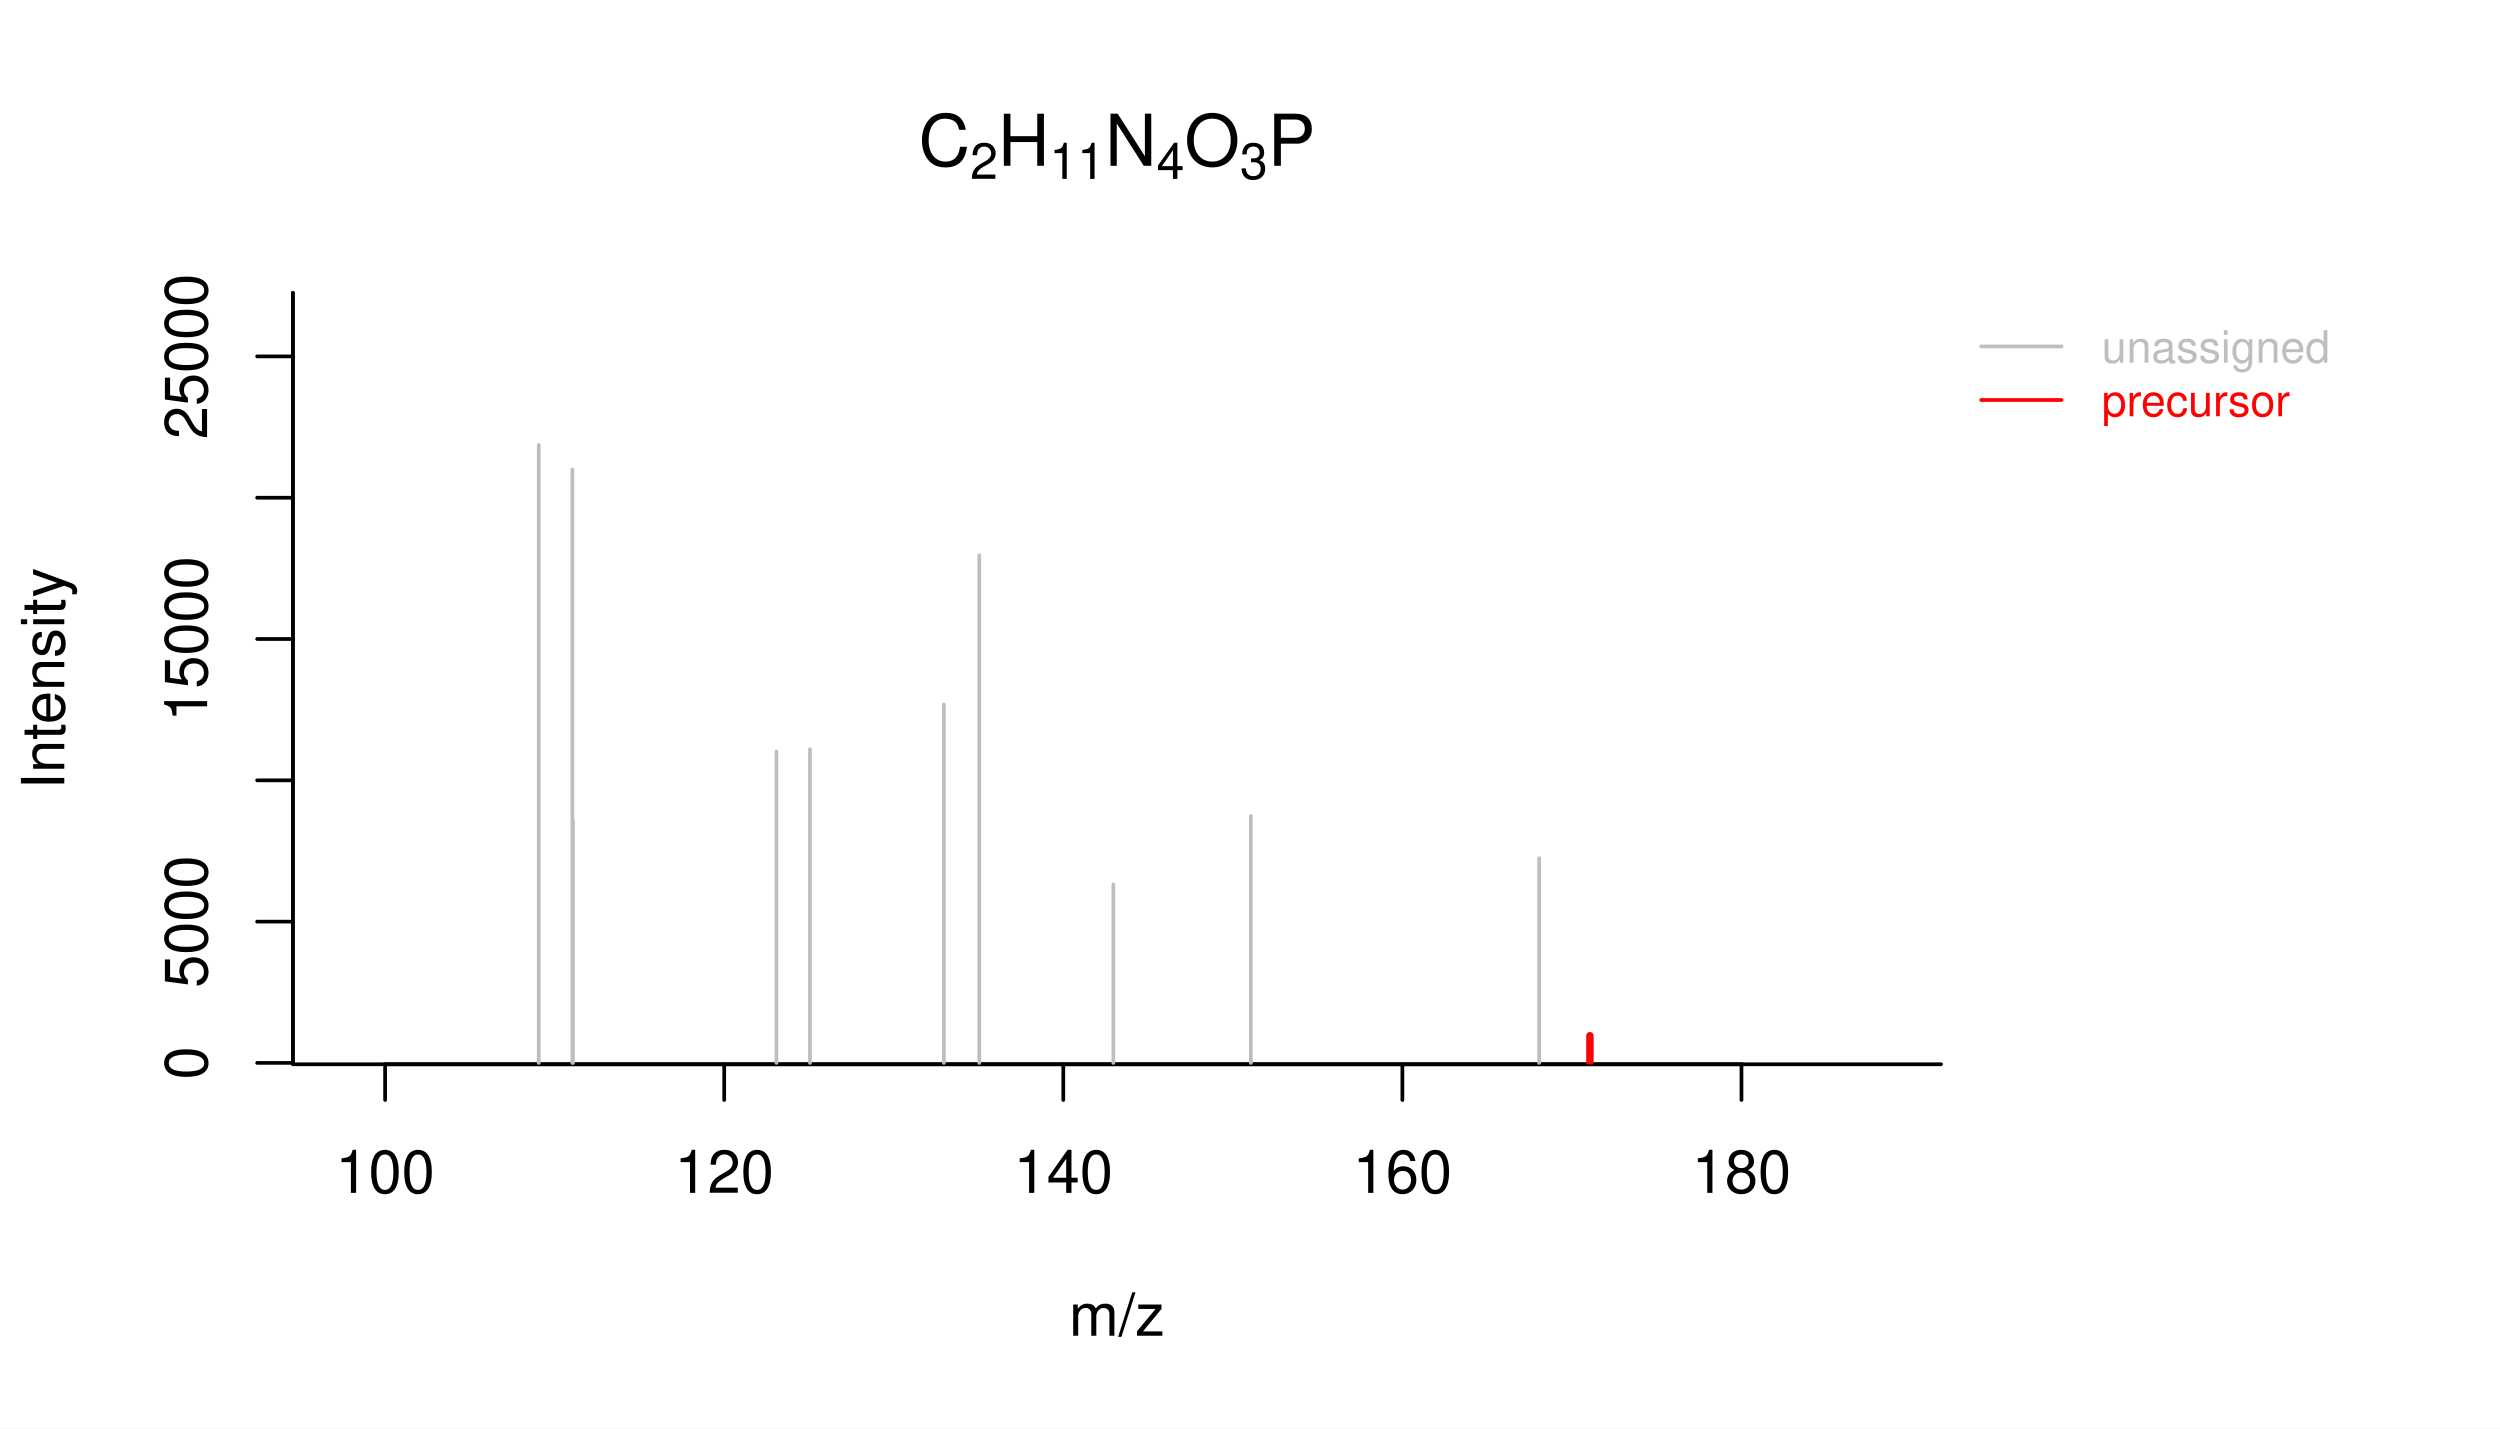
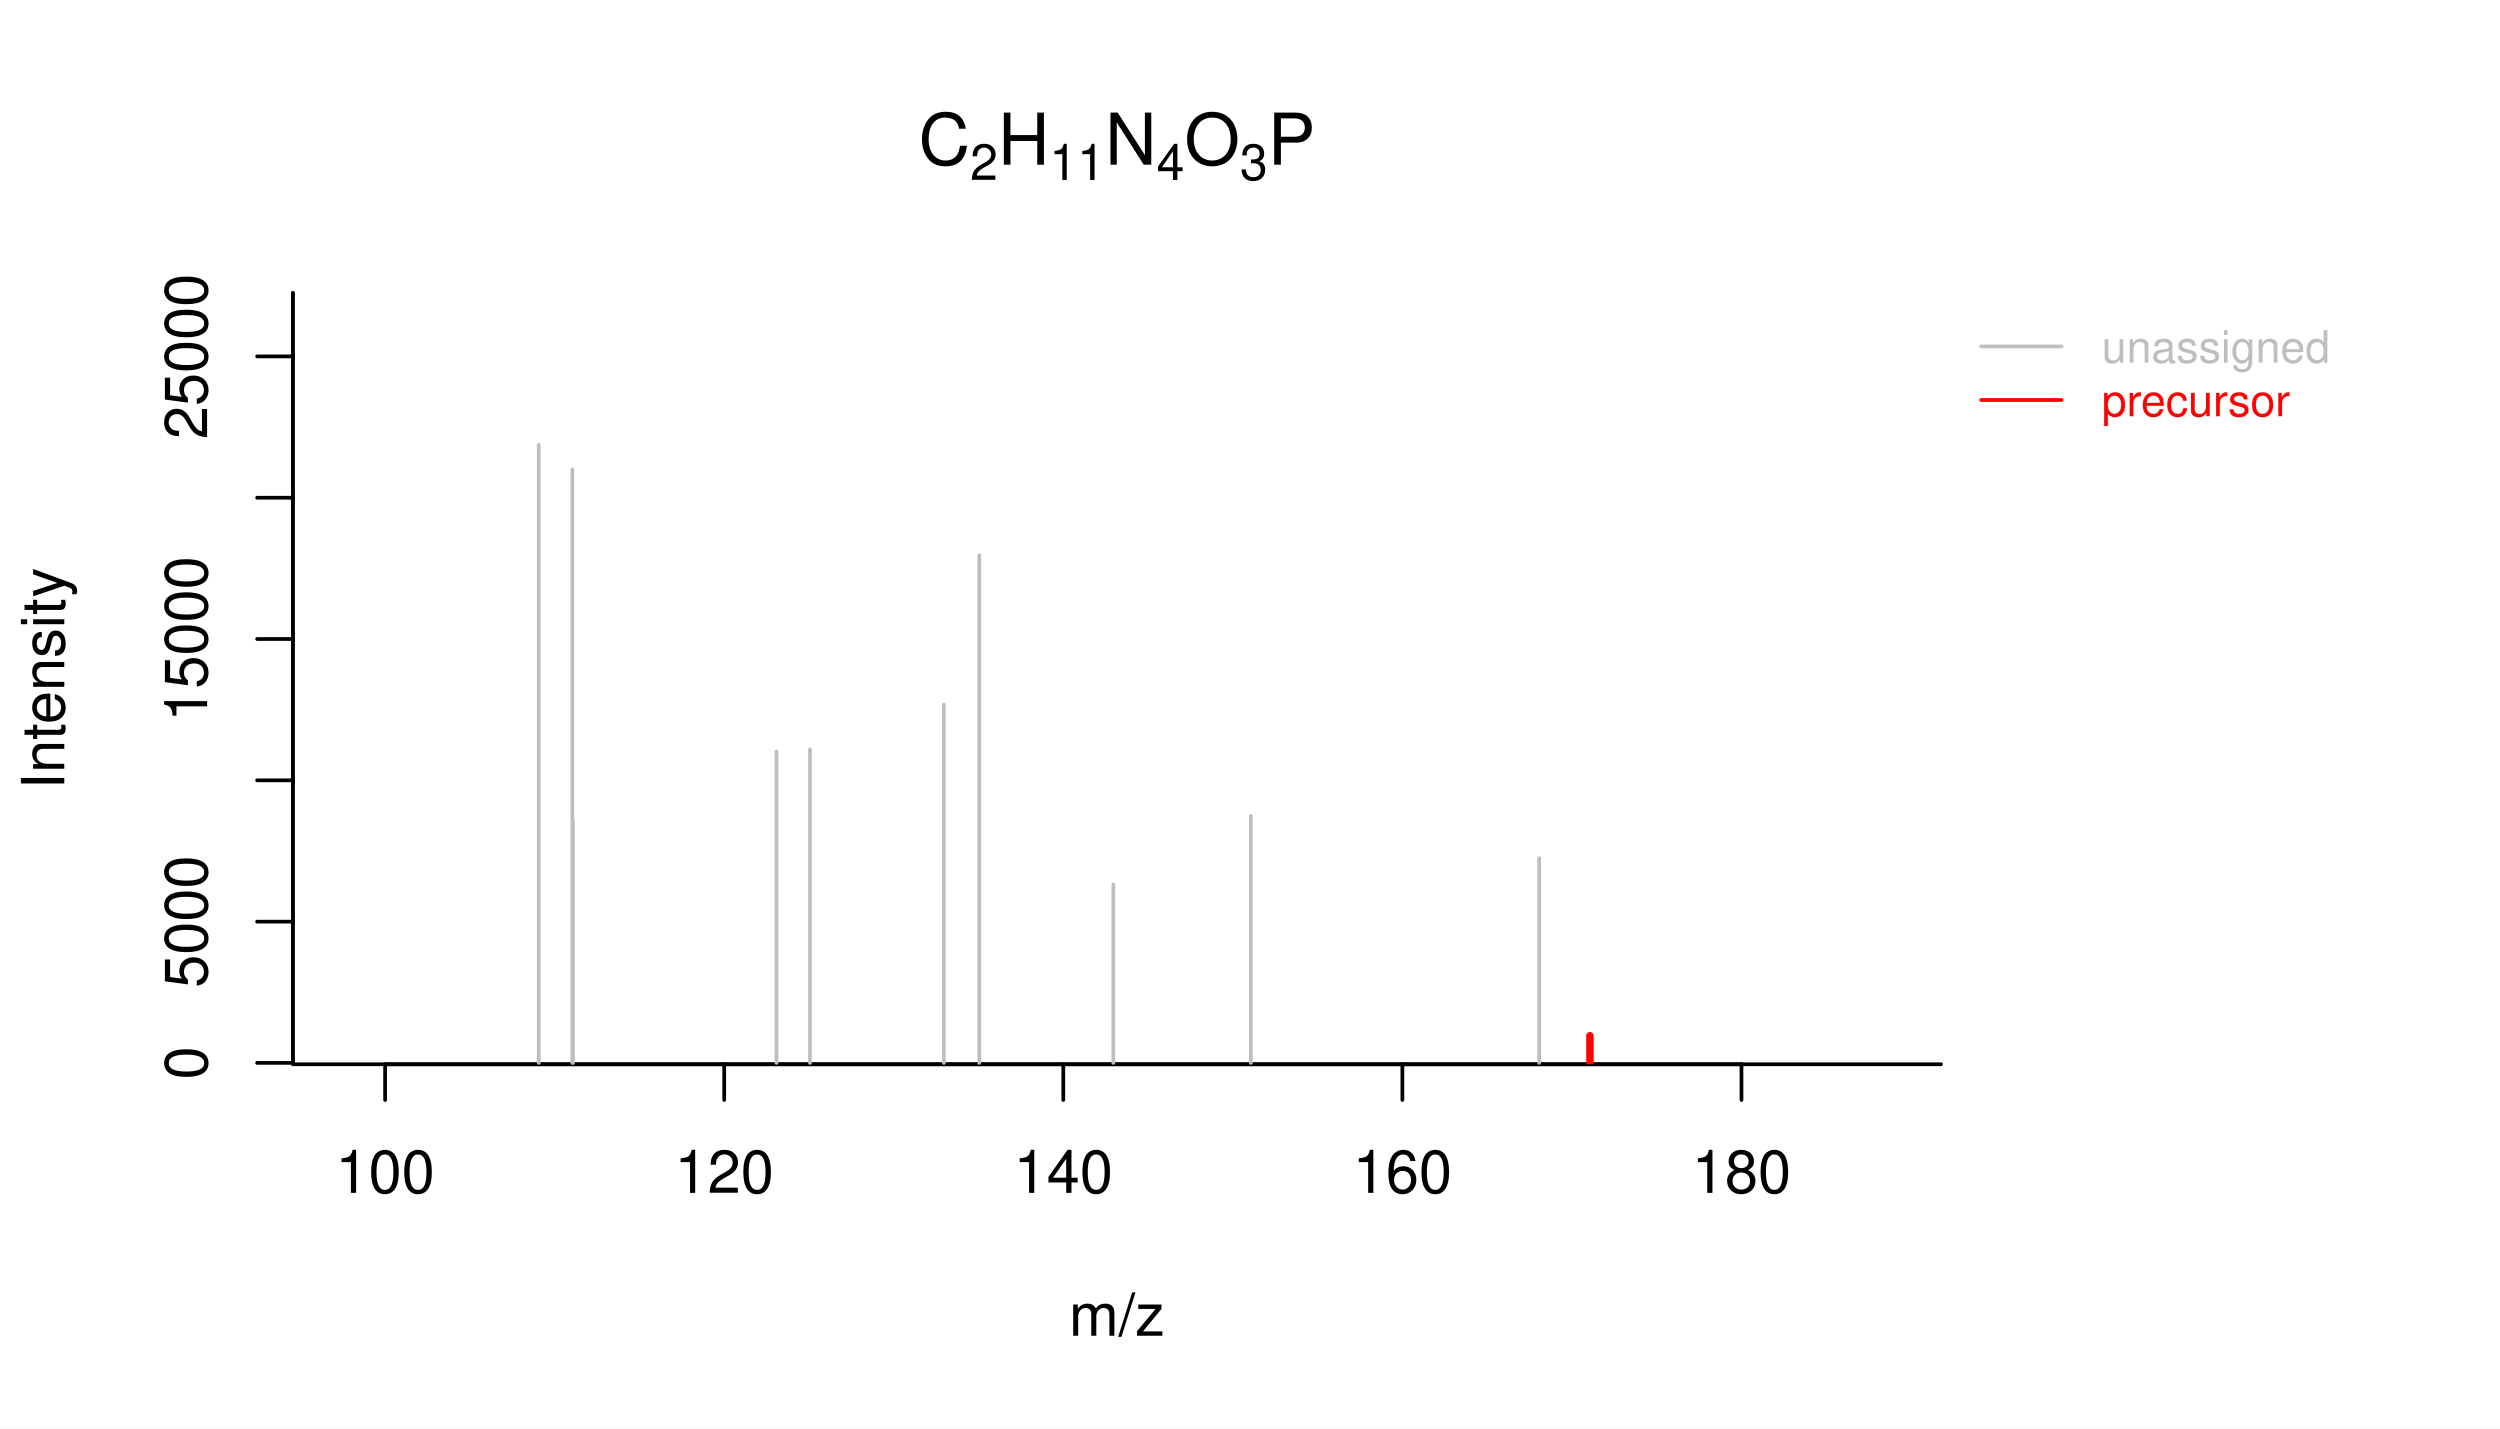
<svg xmlns="http://www.w3.org/2000/svg" width="504.00pt" height="288.00pt" viewBox="0 0 504.00 288.00">
  <g class="svglite">
    <defs>
      <style type="text/css">
    .svglite line, .svglite polyline, .svglite polygon, .svglite path, .svglite rect, .svglite circle {
      fill: none;
      stroke: #000000;
      stroke-linecap: round;
      stroke-linejoin: round;
      stroke-miterlimit: 10.00;
    }
    .svglite text {
      white-space: pre;
    }
    .svglite g.glyphgroup path {
      fill: inherit;
      stroke: none;
    }
  </style>
    </defs>
    <rect width="100%" height="100%" style="stroke: none; fill: #FFFFFF;" />
    <defs>
      <clipPath id="cpMC4wMHw1MDQuMDB8MC4wMHwyODguMDA=">
        <rect x="0.00" y="0.00" width="504.00" height="288.00" />
      </clipPath>
    </defs>
    <g clip-path="url(#cpMC4wMHw1MDQuMDB8MC4wMHwyODguMDA=)">
      <line x1="77.64" y1="214.56" x2="351.08" y2="214.56" style="stroke-width: 0.75;" />
      <line x1="77.64" y1="214.56" x2="77.64" y2="221.76" style="stroke-width: 0.75;" />
      <line x1="146.00" y1="214.56" x2="146.00" y2="221.76" style="stroke-width: 0.75;" />
      <line x1="214.36" y1="214.56" x2="214.36" y2="221.76" style="stroke-width: 0.75;" />
      <line x1="282.72" y1="214.56" x2="282.72" y2="221.76" style="stroke-width: 0.75;" />
      <line x1="351.08" y1="214.56" x2="351.08" y2="221.76" style="stroke-width: 0.75;" />
      <text x="77.64" y="240.48" text-anchor="middle" style="font-size: 12.00px; font-family: &quot;Nimbus Sans&quot;;" textLength="20.02px" lengthAdjust="spacingAndGlyphs">100</text>
      <text x="146.00" y="240.48" text-anchor="middle" style="font-size: 12.00px; font-family: &quot;Nimbus Sans&quot;;" textLength="20.02px" lengthAdjust="spacingAndGlyphs">120</text>
      <text x="214.36" y="240.48" text-anchor="middle" style="font-size: 12.00px; font-family: &quot;Nimbus Sans&quot;;" textLength="20.02px" lengthAdjust="spacingAndGlyphs">140</text>
      <text x="282.72" y="240.48" text-anchor="middle" style="font-size: 12.00px; font-family: &quot;Nimbus Sans&quot;;" textLength="20.02px" lengthAdjust="spacingAndGlyphs">160</text>
      <text x="351.08" y="240.48" text-anchor="middle" style="font-size: 12.00px; font-family: &quot;Nimbus Sans&quot;;" textLength="20.02px" lengthAdjust="spacingAndGlyphs">180</text>
      <polyline points="59.04,59.04 59.04,214.56 391.31,214.56 " style="stroke-width: 0.75;" />
    </g>
    <defs>
      <clipPath id="cpMC4wMHw0MjEuNTV8MC4wMHwyODguMDA=">
        <rect x="0.00" y="0.00" width="421.55" height="288.00" />
      </clipPath>
    </defs>
    <g clip-path="url(#cpMC4wMHw0MjEuNTV8MC4wMHwyODguMDA=)">
-       <text x="185.18" y="33.42" style="font-size: 14.40px; font-family: &quot;Nimbus Sans&quot;;" textLength="10.39px" lengthAdjust="spacingAndGlyphs">C</text>
-       <text x="195.57" y="36.06" style="font-size: 10.08px; font-family: &quot;Nimbus Sans&quot;;" textLength="5.61px" lengthAdjust="spacingAndGlyphs">2</text>
-       <text x="201.17" y="33.42" style="font-size: 14.40px; font-family: &quot;Nimbus Sans&quot;;" textLength="10.39px" lengthAdjust="spacingAndGlyphs">H</text>
-       <text x="211.56" y="36.06" style="font-size: 10.08px; font-family: &quot;Nimbus Sans&quot;;" textLength="11.22px" lengthAdjust="spacingAndGlyphs">11</text>
-       <text x="222.78" y="33.42" style="font-size: 14.40px; font-family: &quot;Nimbus Sans&quot;;" textLength="10.39px" lengthAdjust="spacingAndGlyphs">N</text>
-       <text x="233.17" y="36.06" style="font-size: 10.08px; font-family: &quot;Nimbus Sans&quot;;" textLength="5.61px" lengthAdjust="spacingAndGlyphs">4</text>
-       <text x="238.77" y="33.42" style="font-size: 14.40px; font-family: &quot;Nimbus Sans&quot;;" textLength="11.20px" lengthAdjust="spacingAndGlyphs">O</text>
-       <text x="249.97" y="36.06" style="font-size: 10.08px; font-family: &quot;Nimbus Sans&quot;;" textLength="5.61px" lengthAdjust="spacingAndGlyphs">3</text>
-       <text x="255.57" y="33.42" style="font-size: 14.40px; font-family: &quot;Nimbus Sans&quot;;" textLength="9.59px" lengthAdjust="spacingAndGlyphs">P</text>
+       <text x="185.18" y="33.20" style="font-size: 14.40px; font-family: &quot;Nimbus Sans&quot;;" textLength="10.39px" lengthAdjust="spacingAndGlyphs">C</text>
+       <text x="195.57" y="36.27" style="font-size: 10.08px; font-family: &quot;Nimbus Sans&quot;;" textLength="5.61px" lengthAdjust="spacingAndGlyphs">2</text>
+       <text x="201.17" y="33.20" style="font-size: 14.40px; font-family: &quot;Nimbus Sans&quot;;" textLength="10.39px" lengthAdjust="spacingAndGlyphs">H</text>
+       <text x="211.56" y="36.27" style="font-size: 10.08px; font-family: &quot;Nimbus Sans&quot;;" textLength="11.22px" lengthAdjust="spacingAndGlyphs">11</text>
+       <text x="222.78" y="33.20" style="font-size: 14.40px; font-family: &quot;Nimbus Sans&quot;;" textLength="10.39px" lengthAdjust="spacingAndGlyphs">N</text>
+       <text x="233.17" y="36.28" style="font-size: 10.08px; font-family: &quot;Nimbus Sans&quot;;" textLength="5.61px" lengthAdjust="spacingAndGlyphs">4</text>
+       <text x="238.77" y="33.20" style="font-size: 14.40px; font-family: &quot;Nimbus Sans&quot;;" textLength="11.20px" lengthAdjust="spacingAndGlyphs">O</text>
+       <text x="249.97" y="36.27" style="font-size: 10.08px; font-family: &quot;Nimbus Sans&quot;;" textLength="5.61px" lengthAdjust="spacingAndGlyphs">3</text>
+       <text x="255.57" y="33.20" style="font-size: 14.40px; font-family: &quot;Nimbus Sans&quot;;" textLength="9.59px" lengthAdjust="spacingAndGlyphs">P</text>
      <text x="225.18" y="269.28" text-anchor="middle" style="font-size: 12.00px; font-family: &quot;Nimbus Sans&quot;;" textLength="19.34px" lengthAdjust="spacingAndGlyphs">m/z</text>
      <text transform="translate(12.96,136.80) rotate(-90)" text-anchor="middle" style="font-size: 12.00px; font-family: &quot;Nimbus Sans&quot;;" textLength="44.72px" lengthAdjust="spacingAndGlyphs">Intensity</text>
    </g>
    <defs>
      <clipPath id="cpNTkuMDR8MzkxLjMxfDU5LjA0fDIxNC41Ng==">
        <rect x="59.04" y="59.04" width="332.27" height="155.52" />
      </clipPath>
    </defs>
    <g clip-path="url(#cpNTkuMDR8MzkxLjMxfDU5LjA0fDIxNC41Ng==)">
      <line x1="108.62" y1="214.28" x2="108.62" y2="89.71" style="stroke-width: 0.75; stroke: #BEBEBE;" />
      <line x1="115.39" y1="214.28" x2="115.39" y2="94.64" style="stroke-width: 0.75; stroke: #BEBEBE;" />
      <line x1="115.51" y1="214.28" x2="115.51" y2="165.48" style="stroke-width: 0.75; stroke: #BEBEBE;" />
      <line x1="156.53" y1="214.28" x2="156.53" y2="151.51" style="stroke-width: 0.75; stroke: #BEBEBE;" />
      <line x1="163.29" y1="214.28" x2="163.29" y2="151.05" style="stroke-width: 0.75; stroke: #BEBEBE;" />
      <line x1="190.29" y1="214.28" x2="190.29" y2="142.03" style="stroke-width: 0.75; stroke: #BEBEBE;" />
      <line x1="197.42" y1="214.28" x2="197.42" y2="111.93" style="stroke-width: 0.75; stroke: #BEBEBE;" />
      <line x1="224.45" y1="214.28" x2="224.45" y2="178.30" style="stroke-width: 0.75; stroke: #BEBEBE;" />
      <line x1="252.17" y1="214.28" x2="252.17" y2="164.49" style="stroke-width: 0.75; stroke: #BEBEBE;" />
      <line x1="310.29" y1="214.28" x2="310.29" y2="173.02" style="stroke-width: 0.75; stroke: #BEBEBE;" />
      <line x1="320.53" y1="214.28" x2="320.53" y2="208.80" style="stroke-width: 1.50; stroke: #FF0000;" />
    </g>
    <g clip-path="url(#cpMC4wMHw1MDQuMDB8MC4wMHwyODguMDA=)">
      <line x1="59.04" y1="214.28" x2="59.04" y2="59.04" style="stroke-width: 0.75;" />
      <line x1="59.04" y1="214.28" x2="51.84" y2="214.28" style="stroke-width: 0.75;" />
      <line x1="59.04" y1="185.80" x2="51.84" y2="185.80" style="stroke-width: 0.75;" />
      <line x1="59.04" y1="157.31" x2="51.84" y2="157.31" style="stroke-width: 0.75;" />
      <line x1="59.04" y1="128.82" x2="51.84" y2="128.82" style="stroke-width: 0.75;" />
      <line x1="59.04" y1="100.34" x2="51.84" y2="100.34" style="stroke-width: 0.75;" />
      <line x1="59.04" y1="71.85" x2="51.84" y2="71.85" style="stroke-width: 0.75;" />
      <text transform="translate(41.76,214.28) rotate(-90)" text-anchor="middle" style="font-size: 12.00px; font-family: &quot;Nimbus Sans&quot;;" textLength="6.67px" lengthAdjust="spacingAndGlyphs">0</text>
      <text transform="translate(41.76,185.80) rotate(-90)" text-anchor="middle" style="font-size: 12.00px; font-family: &quot;Nimbus Sans&quot;;" textLength="26.69px" lengthAdjust="spacingAndGlyphs">5000</text>
      <text transform="translate(41.76,128.82) rotate(-90)" text-anchor="middle" style="font-size: 12.00px; font-family: &quot;Nimbus Sans&quot;;" textLength="33.36px" lengthAdjust="spacingAndGlyphs">15000</text>
      <text transform="translate(41.76,71.85) rotate(-90)" text-anchor="middle" style="font-size: 12.00px; font-family: &quot;Nimbus Sans&quot;;" textLength="33.36px" lengthAdjust="spacingAndGlyphs">25000</text>
      <line x1="399.41" y1="69.84" x2="415.61" y2="69.84" style="stroke-width: 0.75; stroke: #BEBEBE;" />
      <line x1="399.41" y1="80.64" x2="415.61" y2="80.64" style="stroke-width: 0.75; stroke: #FF0000;" />
      <text x="423.71" y="73.12" style="font-size: 9.00px;fill: #BEBEBE; font-family: &quot;Nimbus Sans&quot;;" textLength="46.00px" lengthAdjust="spacingAndGlyphs">unassigned</text>
      <text x="423.71" y="83.92" style="font-size: 9.00px;fill: #FF0000; font-family: &quot;Nimbus Sans&quot;;" textLength="37.97px" lengthAdjust="spacingAndGlyphs">precursor</text>
    </g>
  </g>
</svg>
